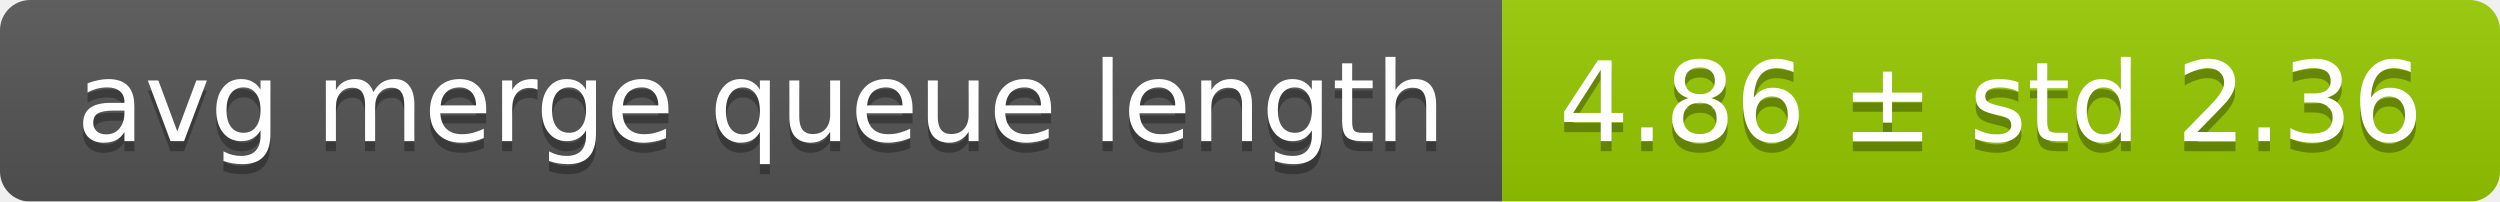
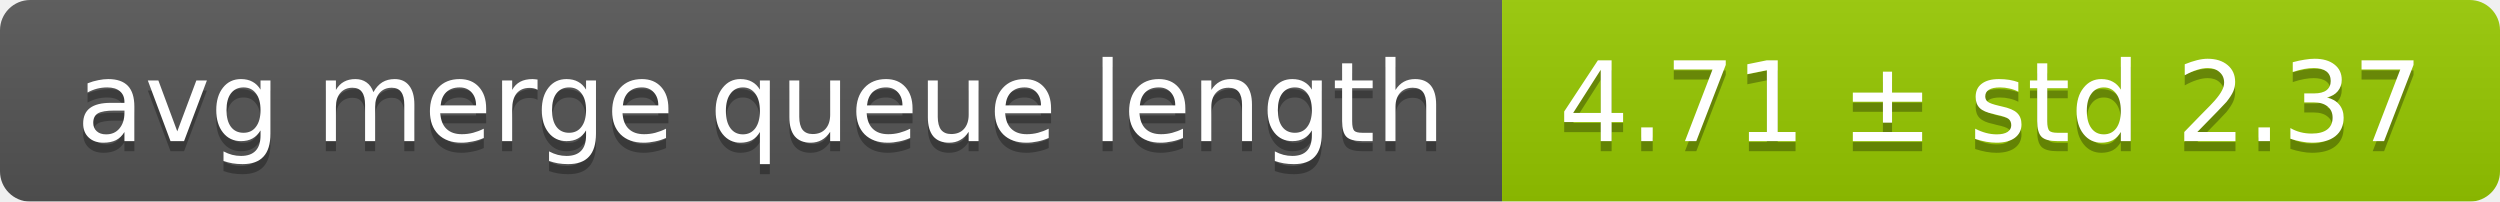
<svg xmlns="http://www.w3.org/2000/svg" width="248" height="20">
  <linearGradient id="smooth" x2="0" y2="100%">
    <stop offset="0" stop-color="#bbb" stop-opacity=".1" />
    <stop offset="1" stop-opacity=".1" />
  </linearGradient>
  <mask id="round">
    <rect width="248" height="20" rx="3" fill="#fff" />
  </mask>
  <g mask="url(#round)">
    <rect width="149" height="20" fill="#555" />
    <rect x="149" width="99" height="20" fill="#97ca00" />
    <rect width="248" height="20" fill="url(#smooth)" />
  </g>
  <g fill="#fff" text-anchor="middle" font-family="DejaVu Sans,Verdana,Geneva,sans-serif" font-size="11">
    <text x="75.5" y="15" fill="#010101" fill-opacity=".3">avg merge queue length</text>
    <text x="75.5" y="14">avg merge queue length</text>
-     <text x="197.5" y="15" fill="#010101" fill-opacity=".3">4.86 ± std 2.36</text>
-     <text x="197.5" y="14">4.86 ± std 2.36</text>
+     <text x="197.5" y="15" fill="#010101" fill-opacity=".3">4.71 ± std 2.37</text>
+     <text x="197.5" y="14">4.71 ± std 2.37</text>
  </g>
</svg>
